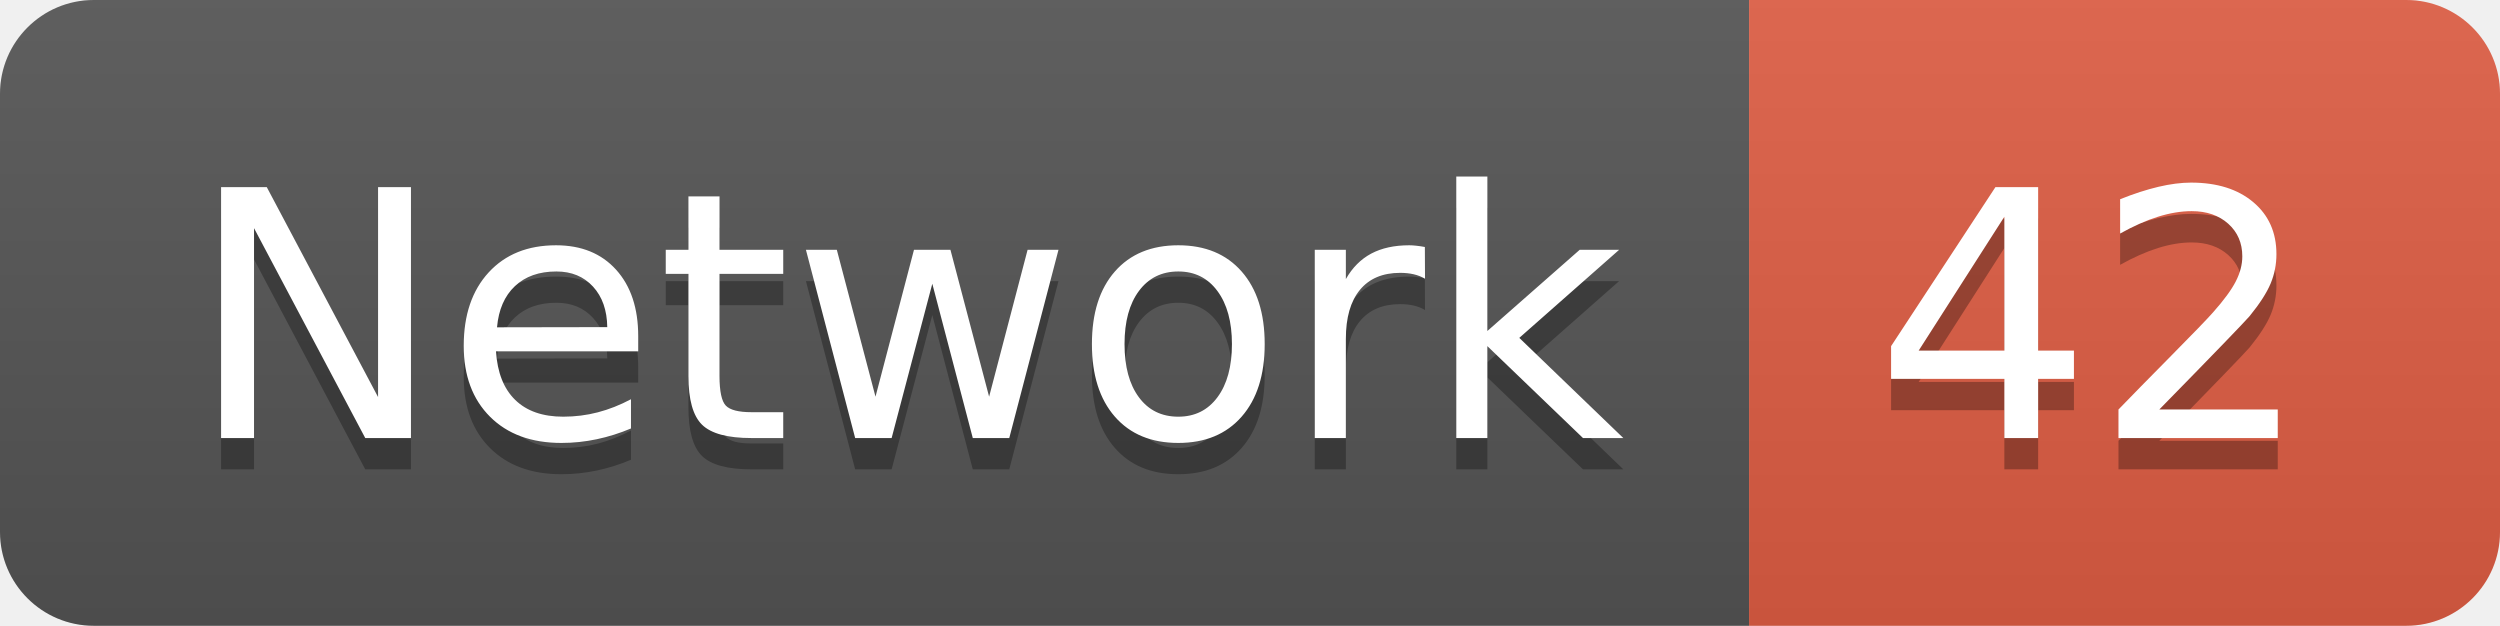
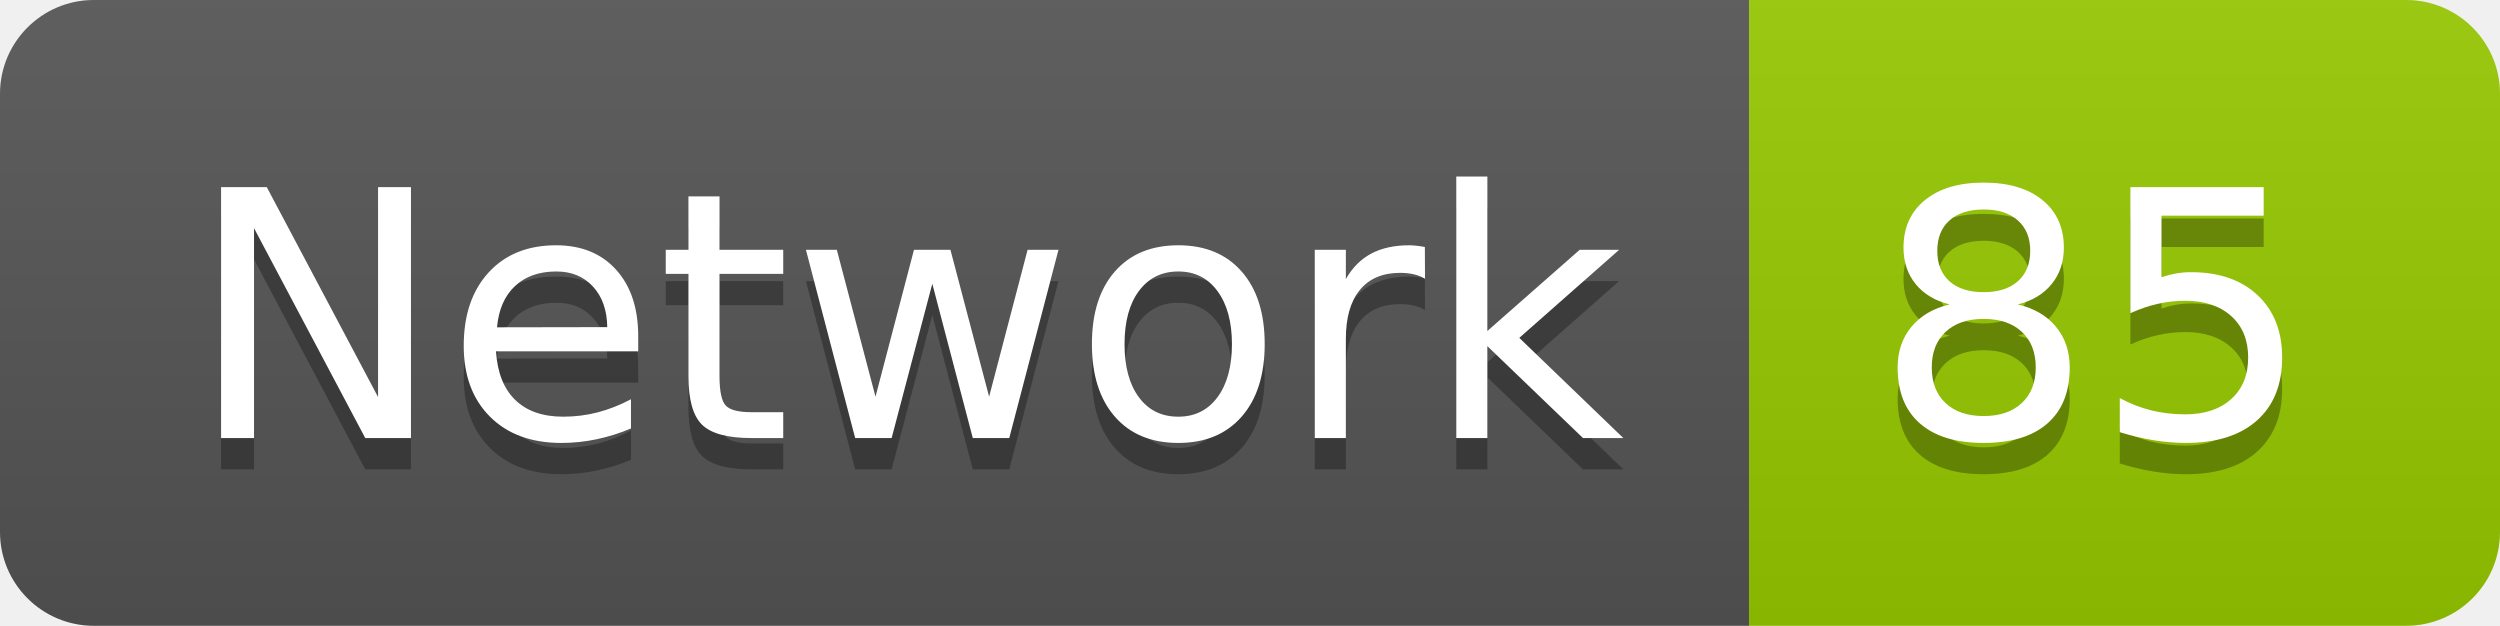
<svg xmlns="http://www.w3.org/2000/svg" width="79.9" height="20">
  <linearGradient id="smooth" x2="0" y2="100%">
    <stop offset="0" stop-color="#bbb" stop-opacity=".1" />
    <stop offset="1" stop-opacity=".1" />
  </linearGradient>
  <clipPath id="round">
    <rect width="79.9" height="20" rx="3" fill="#fff" />
  </clipPath>
  <g clip-path="url(#round)">
    <rect width="55.9" height="20" fill="#555" />
-     <rect x="55.9" width="24.0" height="20" fill="#e05d44" />
+     <rect x="55.9" width="24.0" height="20" fill="#97CA00" />
    <rect width="79.9" height="20" fill="url(#smooth)" />
  </g>
  <g fill="#fff" text-anchor="middle" font-family="DejaVu Sans,Verdana,Geneva,sans-serif" font-size="110">
    <text x="289.5" y="150" fill="#010101" fill-opacity=".3" transform="scale(0.1)" textLength="459.0" lengthAdjust="spacing">Network</text>
    <text x="289.5" y="140" transform="scale(0.1)" textLength="459.0" lengthAdjust="spacing">Network</text>
-     <text x="669.0" y="150" fill="#010101" fill-opacity=".3" transform="scale(0.1)" textLength="140.0" lengthAdjust="spacing">42</text>
-     <text x="669.0" y="140" transform="scale(0.1)" textLength="140.0" lengthAdjust="spacing">42</text>
+     <text x="669.0" y="150" fill="#010101" fill-opacity=".3" transform="scale(0.1)" textLength="140.0" lengthAdjust="spacing">85</text>
+     <text x="669.0" y="140" transform="scale(0.1)" textLength="140.0" lengthAdjust="spacing">85</text>
  </g>
</svg>
